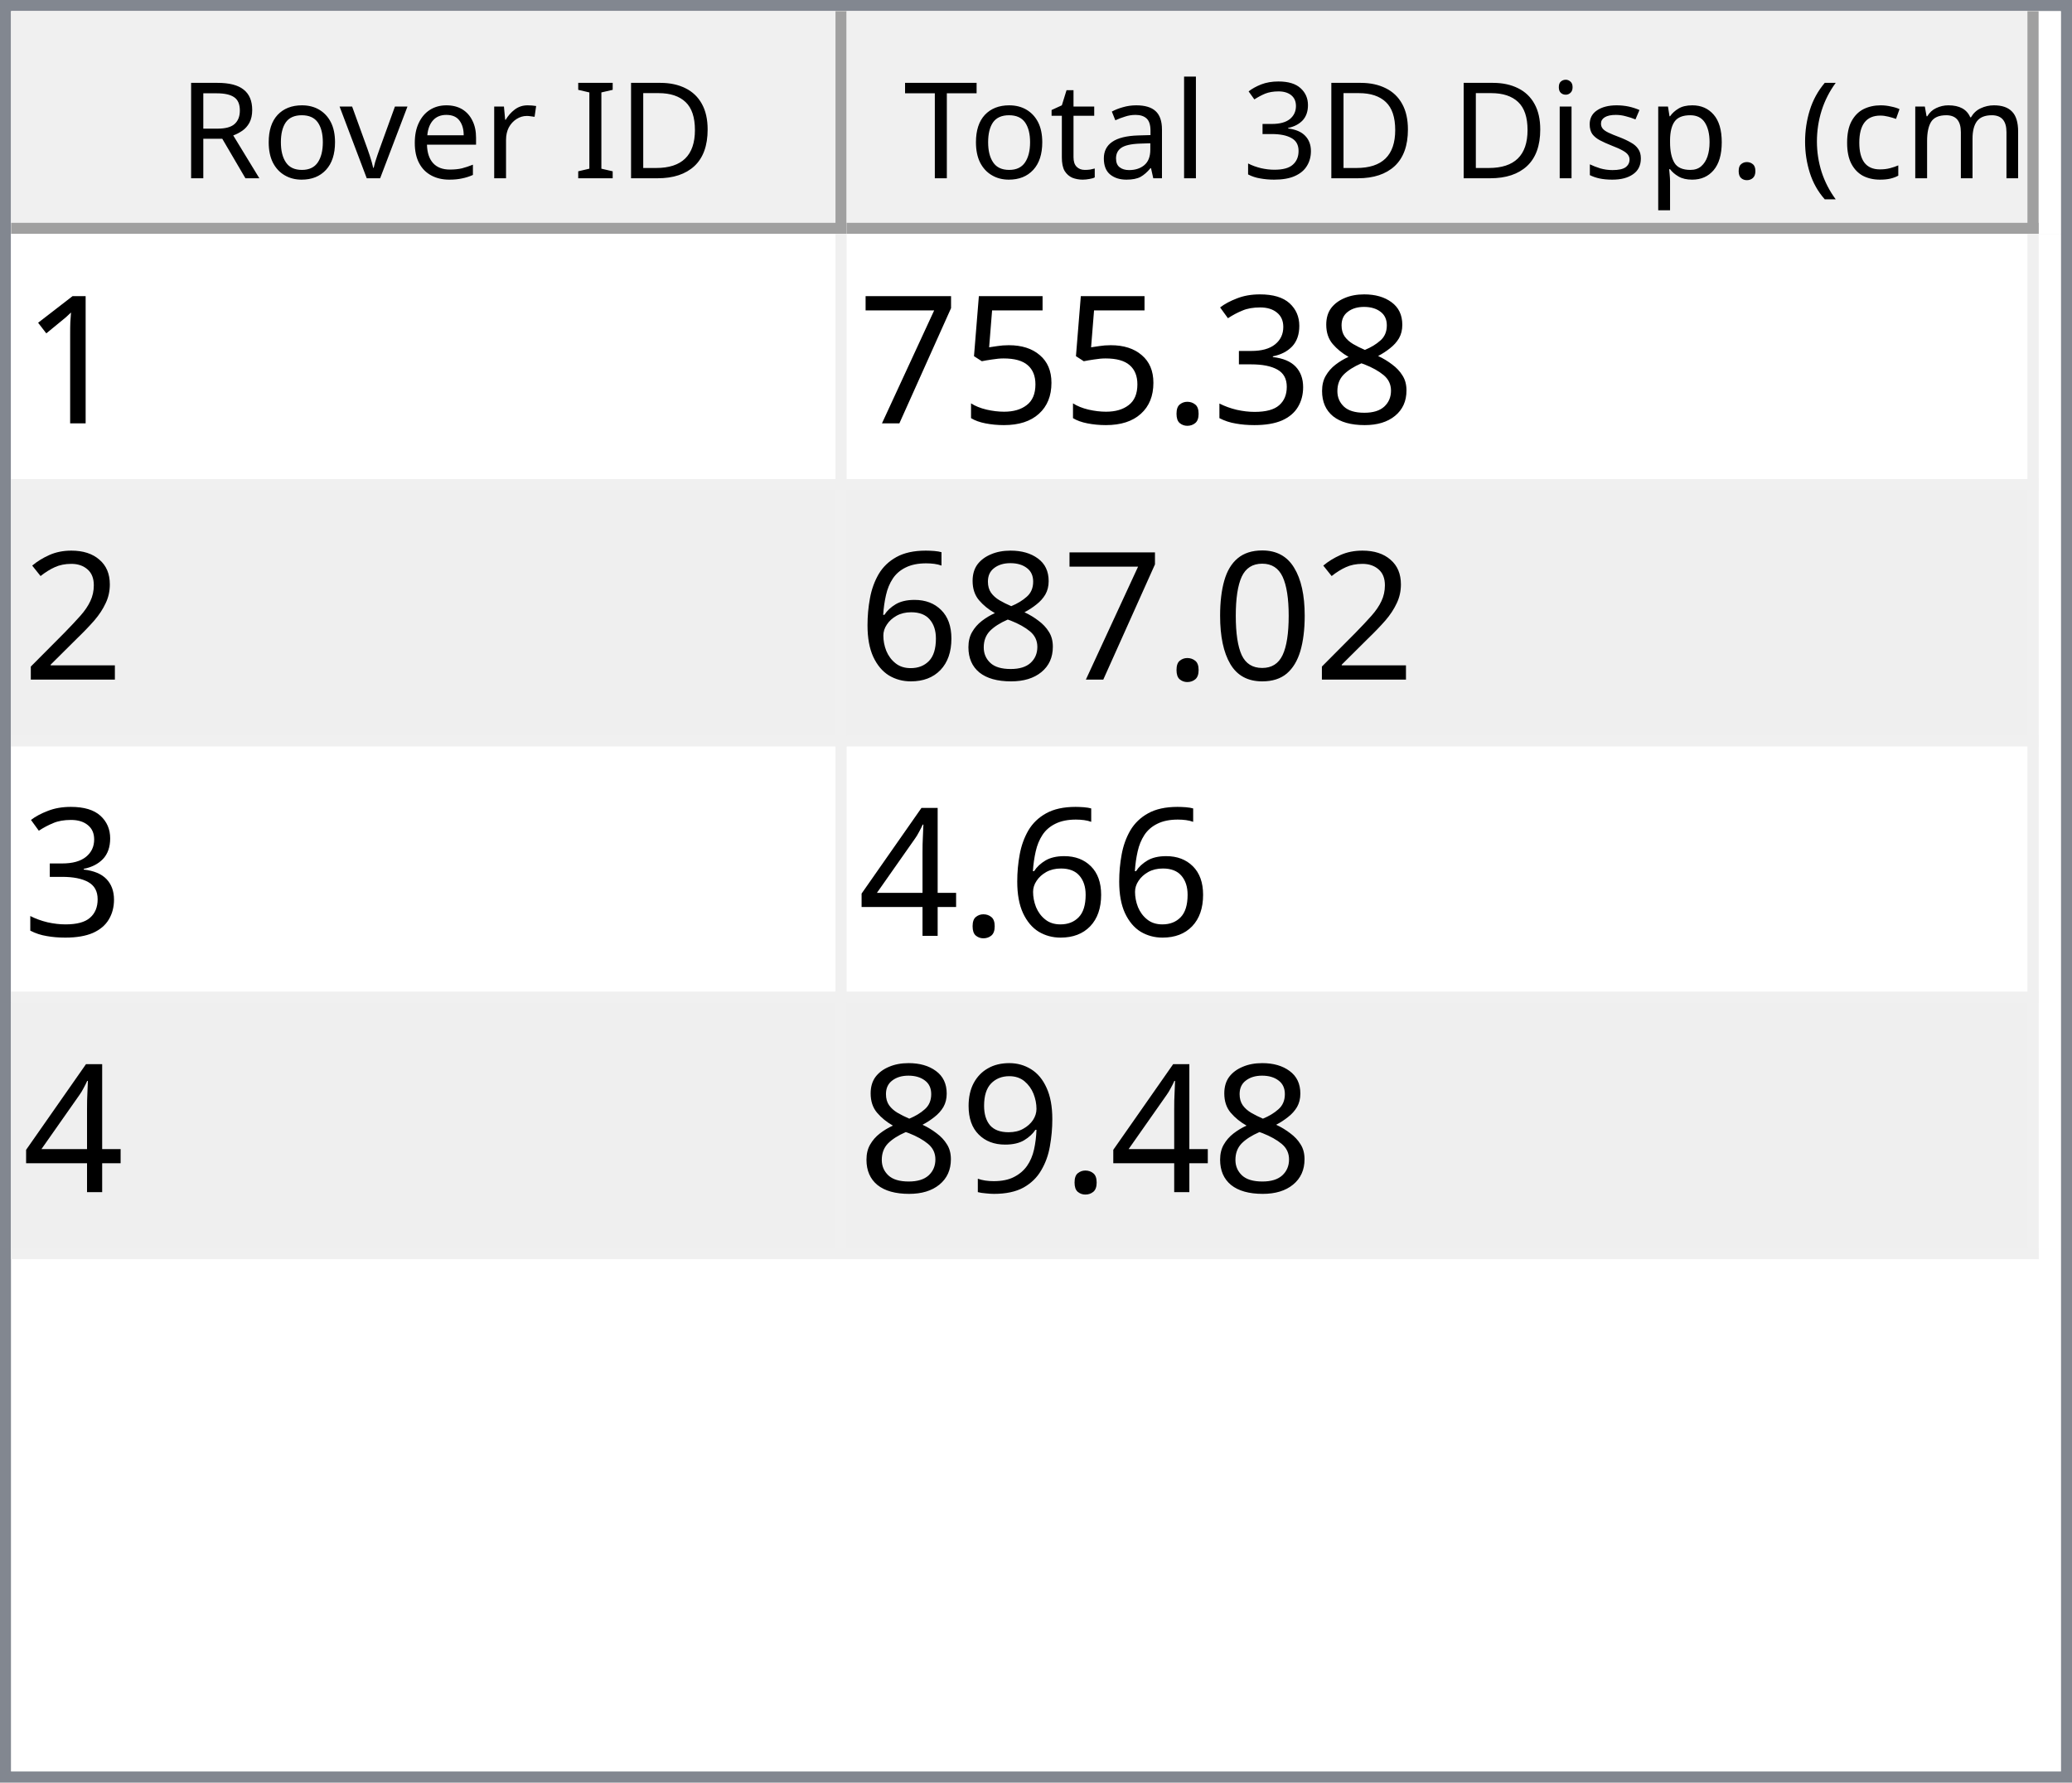
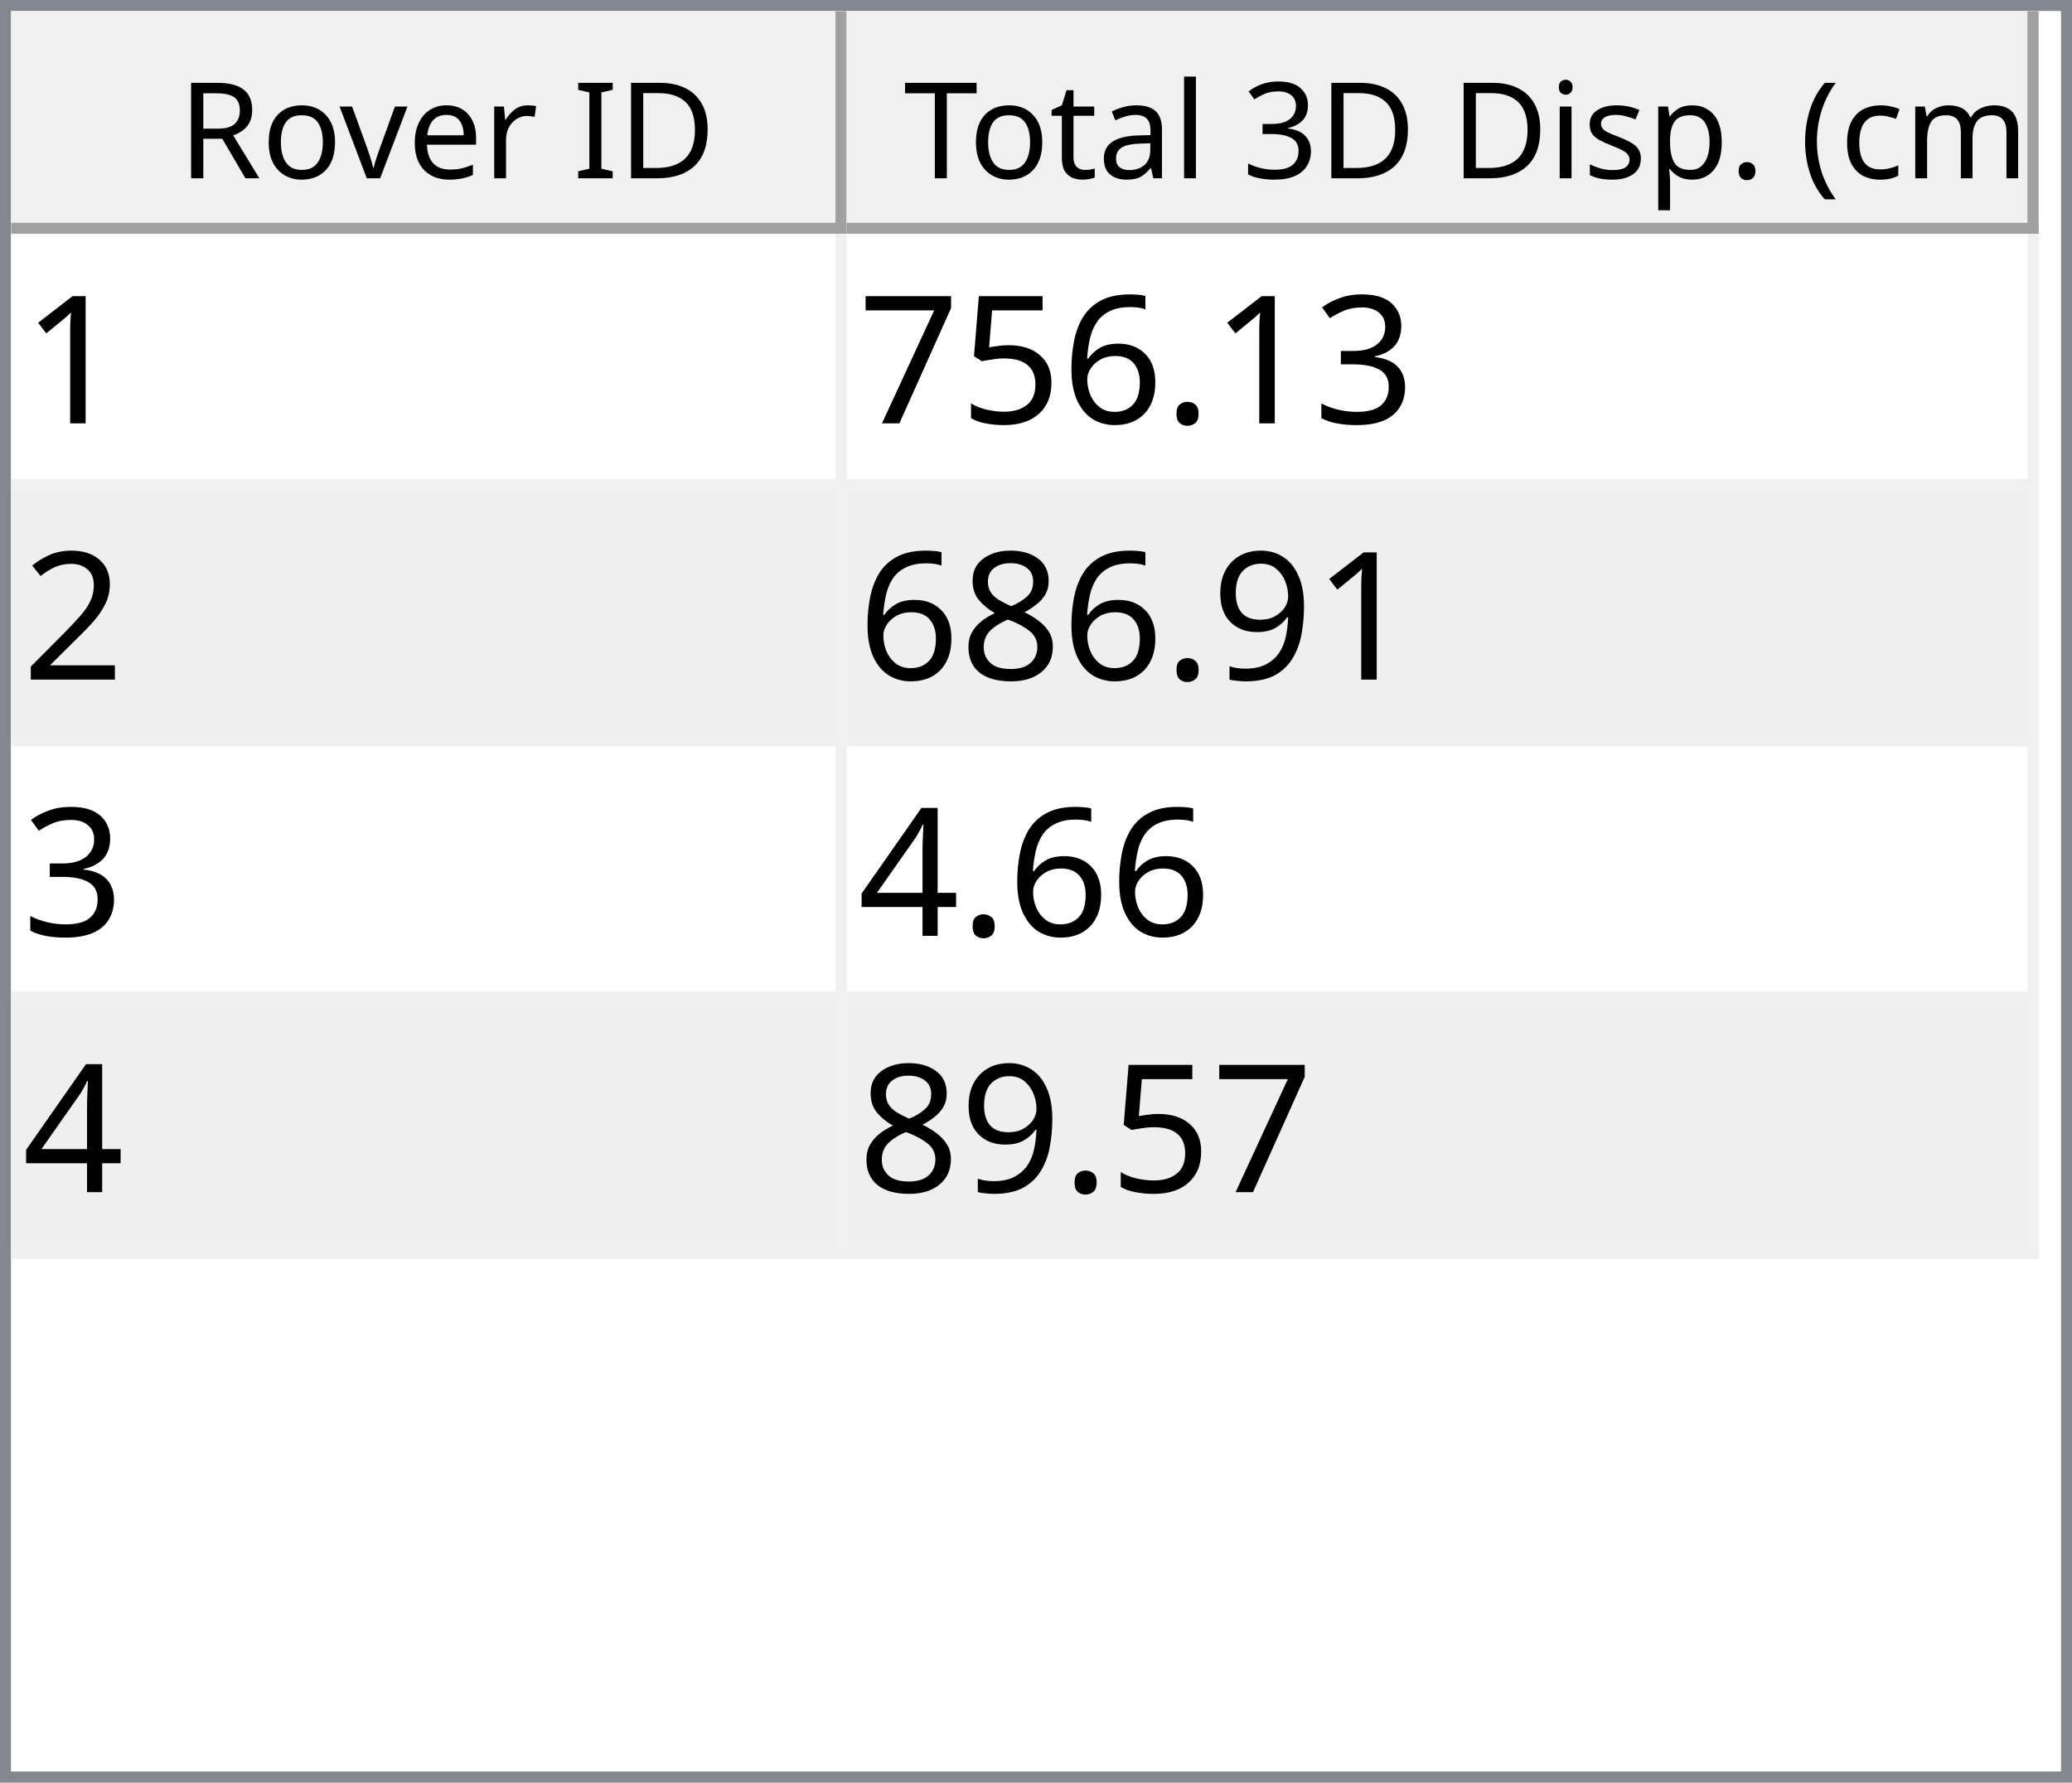
<svg xmlns="http://www.w3.org/2000/svg" style="fill-opacity:1; color-rendering:auto; color-interpolation:auto; text-rendering:auto; stroke:black; stroke-linecap:square; stroke-miterlimit:10; shape-rendering:auto; stroke-opacity:1; fill:black; stroke-dasharray:none; font-weight:normal; stroke-width:1; font-family:'Dialog'; font-style:normal; stroke-linejoin:miter; font-size:12px; stroke-dashoffset:0; image-rendering:auto;" width="186" height="160">
  <defs id="genericDefs" />
  <g>
    <defs id="defs1">
      <clipPath clipPathUnits="userSpaceOnUse" id="clipPath1">
        <path d="M0 0 L186 0 L186 160 L0 160 L0 0 Z" />
      </clipPath>
      <clipPath clipPathUnits="userSpaceOnUse" id="clipPath2">
        <path d="M0 0 L0 160 L186 160 L186 0 Z" />
      </clipPath>
      <clipPath clipPathUnits="userSpaceOnUse" id="clipPath3">
        <path d="M0 0 L0 20 L184 20 L184 0 Z" />
      </clipPath>
      <clipPath clipPathUnits="userSpaceOnUse" id="clipPath4">
        <path d="M0 0 L0 20 L75 20 L75 0 Z" />
      </clipPath>
      <clipPath clipPathUnits="userSpaceOnUse" id="clipPath5">
        <path d="M1 1 L1 19 L74 19 L74 1 Z" />
      </clipPath>
      <clipPath clipPathUnits="userSpaceOnUse" id="clipPath6">
        <path d="M0 0 L0 18 L73 18 L73 0 Z" />
      </clipPath>
      <clipPath clipPathUnits="userSpaceOnUse" id="clipPath7">
        <path d="M-0.5 -0.5 L-0.5 19.5 L74.5 19.5 L74.5 -0.5 Z" />
      </clipPath>
      <clipPath clipPathUnits="userSpaceOnUse" id="clipPath8">
        <path d="M0 0 L0 20 L107 20 L107 0 Z" />
      </clipPath>
      <clipPath clipPathUnits="userSpaceOnUse" id="clipPath9">
        <path d="M1 1 L1 19 L106 19 L106 1 Z" />
      </clipPath>
      <clipPath clipPathUnits="userSpaceOnUse" id="clipPath10">
        <path d="M0 0 L0 18 L105 18 L105 0 Z" />
      </clipPath>
      <clipPath clipPathUnits="userSpaceOnUse" id="clipPath11">
        <path d="M-0.5 -0.5 L-0.5 19.5 L106.5 19.5 L106.5 -0.5 Z" />
      </clipPath>
      <clipPath clipPathUnits="userSpaceOnUse" id="clipPath12">
        <path d="M0 0 L0 138 L184 138 L184 0 Z" />
      </clipPath>
      <clipPath clipPathUnits="userSpaceOnUse" id="clipPath13">
        <path d="M0 0 L0 92 L182 92 L182 0 Z" />
      </clipPath>
      <clipPath clipPathUnits="userSpaceOnUse" id="clipPath14">
        <path d="M-0.5 -0.5 L-0.5 91.5 L181.5 91.5 L181.5 -0.5 Z" />
      </clipPath>
      <clipPath clipPathUnits="userSpaceOnUse" id="clipPath15">
        <path d="M0 0 L0 22 L74 22 L74 0 Z" />
      </clipPath>
      <clipPath clipPathUnits="userSpaceOnUse" id="clipPath16">
        <path d="M0 0 L0 22 L106 22 L106 0 Z" />
      </clipPath>
      <font horiz-adv-x="64.551" id="font1">
        <font-face ascent="107.91" descent="25.098" units-per-em="100" style="font-style:normal; font-family:Segoe UI; font-weight:normal;" />
        <missing-glyph horiz-adv-x="64.551" d="M8.109 0 L8.109 68.266 L56.453 68.266 L56.453 0 L8.109 0 ZM15.328 7.234 L49.219 7.234 L49.219 61.031 L15.328 61.031 L15.328 7.234 Z" />
        <glyph unicode="D" horiz-adv-x="70.117" d="M9.188 0 L9.188 70.016 L28.516 70.016 Q65.531 70.016 65.531 35.891 Q65.531 19.672 55.25 9.836 Q44.969 0 27.734 0 L9.188 0 ZM17.391 62.594 L17.391 7.422 L27.828 7.422 Q41.609 7.422 49.273 14.797 Q56.938 22.172 56.938 35.688 Q56.938 62.594 28.328 62.594 L17.391 62.594 Z" />
        <glyph unicode="I" horiz-adv-x="26.611" d="M17.391 0 L9.188 0 L9.188 70.016 L17.391 70.016 L17.391 0 Z" />
        <glyph unicode=" " horiz-adv-x="27.393" d="" />
        <glyph unicode="r" horiz-adv-x="34.766" d="M34.188 41.891 Q32.078 43.5 28.125 43.5 Q23 43.5 19.555 38.672 Q16.109 33.844 16.109 25.484 L16.109 0 L8.109 0 L8.109 50 L16.109 50 L16.109 39.703 L16.312 39.703 Q18.016 44.969 21.531 47.922 Q25.047 50.875 29.391 50.875 Q32.516 50.875 34.188 50.203 L34.188 41.891 Z" />
        <glyph unicode="e" horiz-adv-x="52.295" d="M48.297 23 L12.984 23 Q13.188 14.656 17.484 10.109 Q21.781 5.562 29.297 5.562 Q37.75 5.562 44.828 11.141 L44.828 3.609 Q38.234 -1.172 27.391 -1.172 Q16.797 -1.172 10.742 5.641 Q4.688 12.453 4.688 24.812 Q4.688 36.469 11.305 43.82 Q17.922 51.172 27.734 51.172 Q37.547 51.172 42.922 44.828 Q48.297 38.484 48.297 27.203 L48.297 23 ZM40.094 29.781 Q40.047 36.719 36.75 40.578 Q33.453 44.438 27.594 44.438 Q21.922 44.438 17.969 40.383 Q14.016 36.328 13.094 29.781 L40.094 29.781 Z" />
        <glyph unicode="v" horiz-adv-x="47.9" d="M47.406 50 L27.484 0 L19.625 0 L0.688 50 L9.469 50 L22.172 13.672 Q23.578 9.672 23.922 6.688 L24.125 6.688 Q24.609 10.453 25.688 13.484 L38.969 50 L47.406 50 Z" />
        <glyph unicode="o" horiz-adv-x="58.594" d="M29 -1.172 Q17.922 -1.172 11.305 5.836 Q4.688 12.844 4.688 24.422 Q4.688 37.016 11.57 44.094 Q18.453 51.172 30.172 51.172 Q41.359 51.172 47.633 44.289 Q53.906 37.406 53.906 25.203 Q53.906 13.234 47.141 6.031 Q40.375 -1.172 29 -1.172 ZM29.594 44.438 Q21.875 44.438 17.383 39.188 Q12.891 33.938 12.891 24.703 Q12.891 15.828 17.43 10.695 Q21.969 5.562 29.594 5.562 Q37.359 5.562 41.531 10.594 Q45.703 15.625 45.703 24.906 Q45.703 34.281 41.531 39.359 Q37.359 44.438 29.594 44.438 Z" />
        <glyph unicode="R" horiz-adv-x="59.814" d="M59.375 0 L49.609 0 L37.891 19.625 Q36.281 22.359 34.766 24.289 Q33.25 26.219 31.664 27.438 Q30.078 28.656 28.25 29.219 Q26.422 29.781 24.125 29.781 L17.391 29.781 L17.391 0 L9.188 0 L9.188 70.016 L30.078 70.016 Q34.672 70.016 38.555 68.867 Q42.438 67.719 45.289 65.375 Q48.141 63.031 49.758 59.547 Q51.375 56.062 51.375 51.375 Q51.375 47.703 50.273 44.656 Q49.172 41.609 47.148 39.211 Q45.125 36.812 42.266 35.133 Q39.406 33.453 35.844 32.516 L35.844 32.328 Q37.594 31.547 38.891 30.547 Q40.188 29.547 41.359 28.18 Q42.531 26.812 43.68 25.078 Q44.828 23.344 46.234 21.047 L59.375 0 ZM17.391 62.594 L17.391 37.203 L28.516 37.203 Q31.594 37.203 34.203 38.133 Q36.812 39.062 38.719 40.797 Q40.625 42.531 41.703 45.047 Q42.781 47.562 42.781 50.688 Q42.781 56.297 39.141 59.445 Q35.5 62.594 28.609 62.594 L17.391 62.594 Z" />
        <glyph unicode=")" horiz-adv-x="30.176" d="M8.297 -15.922 L1.172 -15.922 Q16.406 2.344 16.406 26.812 Q16.406 51.469 1.078 70.016 L8.297 70.016 Q23.531 52.156 23.531 26.703 Q23.531 1.375 8.297 -15.922 Z" />
        <glyph unicode="m" horiz-adv-x="86.133" d="M79.109 0 L71.094 0 L71.094 28.719 Q71.094 37.016 68.531 40.727 Q65.969 44.438 59.906 44.438 Q54.781 44.438 51.195 39.75 Q47.609 35.062 47.609 28.516 L47.609 0 L39.594 0 L39.594 29.688 Q39.594 44.438 28.219 44.438 Q22.953 44.438 19.531 40.016 Q16.109 35.594 16.109 28.516 L16.109 0 L8.109 0 L8.109 50 L16.109 50 L16.109 42.094 L16.312 42.094 Q21.625 51.172 31.844 51.172 Q36.969 51.172 40.773 48.312 Q44.578 45.453 46 40.828 Q51.562 51.172 62.594 51.172 Q79.109 51.172 79.109 30.812 L79.109 0 Z" />
        <glyph unicode="c" horiz-adv-x="46.191" d="M42.188 2.297 Q36.422 -1.172 28.516 -1.172 Q17.828 -1.172 11.258 5.789 Q4.688 12.75 4.688 23.828 Q4.688 36.188 11.766 43.68 Q18.844 51.172 30.672 51.172 Q37.25 51.172 42.281 48.734 L42.281 40.531 Q36.719 44.438 30.375 44.438 Q22.703 44.438 17.797 38.945 Q12.891 33.453 12.891 24.516 Q12.891 15.719 17.508 10.641 Q22.125 5.562 29.891 5.562 Q36.422 5.562 42.188 9.906 L42.188 2.297 Z" />
        <glyph unicode="(" horiz-adv-x="30.176" d="M29.109 -15.922 L21.969 -15.922 Q6.844 1.375 6.844 26.703 Q6.844 52.156 21.969 70.016 L29.203 70.016 Q13.875 51.469 13.875 26.812 Q13.875 2.344 29.109 -15.922 Z" />
        <glyph unicode="." horiz-adv-x="21.68" d="M10.891 -1.078 Q8.641 -1.078 7.055 0.539 Q5.469 2.156 5.469 4.391 Q5.469 6.641 7.055 8.273 Q8.641 9.906 10.891 9.906 Q13.188 9.906 14.797 8.273 Q16.406 6.641 16.406 4.391 Q16.406 2.156 14.797 0.539 Q13.188 -1.078 10.891 -1.078 Z" />
        <glyph unicode="p" horiz-adv-x="58.789" d="M16.312 7.234 L16.109 7.234 L16.109 -23 L8.109 -23 L8.109 50 L16.109 50 L16.109 41.219 L16.312 41.219 Q22.219 51.172 33.594 51.172 Q43.266 51.172 48.688 44.461 Q54.109 37.75 54.109 26.469 Q54.109 13.922 48 6.375 Q41.891 -1.172 31.297 -1.172 Q21.578 -1.172 16.312 7.234 ZM16.109 27.391 L16.109 20.406 Q16.109 14.203 20.141 9.883 Q24.172 5.562 30.375 5.562 Q37.641 5.562 41.773 11.133 Q45.906 16.703 45.906 26.609 Q45.906 34.969 42.047 39.703 Q38.188 44.438 31.594 44.438 Q24.609 44.438 20.359 39.578 Q16.109 34.719 16.109 27.391 Z" />
        <glyph unicode="s" horiz-adv-x="42.432" d="M5.078 1.812 L5.078 10.406 Q11.625 5.562 19.484 5.562 Q30.031 5.562 30.031 12.594 Q30.031 14.594 29.125 15.992 Q28.219 17.391 26.68 18.461 Q25.141 19.531 23.07 20.383 Q21 21.234 18.609 22.172 Q15.281 23.484 12.766 24.828 Q10.25 26.172 8.57 27.859 Q6.891 29.547 6.031 31.695 Q5.172 33.844 5.172 36.719 Q5.172 40.234 6.789 42.945 Q8.406 45.656 11.086 47.484 Q13.766 49.312 17.211 50.242 Q20.656 51.172 24.312 51.172 Q30.812 51.172 35.938 48.922 L35.938 40.828 Q30.422 44.438 23.25 44.438 Q21 44.438 19.195 43.922 Q17.391 43.406 16.094 42.477 Q14.797 41.547 14.086 40.258 Q13.375 38.969 13.375 37.406 Q13.375 35.453 14.086 34.133 Q14.797 32.812 16.164 31.789 Q17.531 30.766 19.484 29.938 Q21.438 29.109 23.922 28.125 Q27.25 26.859 29.883 25.516 Q32.516 24.172 34.375 22.484 Q36.234 20.797 37.234 18.602 Q38.234 16.406 38.234 13.375 Q38.234 9.672 36.602 6.938 Q34.969 4.203 32.234 2.398 Q29.5 0.594 25.93 -0.289 Q22.359 -1.172 18.453 -1.172 Q10.75 -1.172 5.078 1.812 Z" />
        <glyph unicode="i" horiz-adv-x="24.219" d="M12.203 62.703 Q10.062 62.703 8.547 64.164 Q7.031 65.625 7.031 67.875 Q7.031 70.125 8.547 71.609 Q10.062 73.094 12.203 73.094 Q14.406 73.094 15.945 71.609 Q17.484 70.125 17.484 67.875 Q17.484 65.719 15.945 64.211 Q14.406 62.703 12.203 62.703 ZM16.109 0 L8.109 0 L8.109 50 L16.109 50 L16.109 0 Z" />
        <glyph unicode="3" horiz-adv-x="53.906" d="M46.531 19.828 Q46.531 15.094 44.75 11.211 Q42.969 7.328 39.719 4.57 Q36.469 1.812 31.93 0.297 Q27.391 -1.219 21.922 -1.219 Q11.922 -1.219 6 2.594 L6 11.188 Q13.094 5.609 22.219 5.609 Q25.875 5.609 28.828 6.539 Q31.781 7.469 33.906 9.227 Q36.031 10.984 37.18 13.477 Q38.328 15.969 38.328 19.094 Q38.328 32.812 18.797 32.812 L12.984 32.812 L12.984 39.594 L18.5 39.594 Q35.797 39.594 35.797 52.484 Q35.797 64.406 22.609 64.406 Q15.188 64.406 8.688 59.422 L8.688 67.188 Q15.375 71.188 24.609 71.188 Q29 71.188 32.57 69.969 Q36.141 68.75 38.68 66.555 Q41.219 64.359 42.609 61.281 Q44 58.203 44 54.5 Q44 40.672 30.031 36.719 L30.031 36.531 Q33.594 36.141 36.625 34.797 Q39.656 33.453 41.852 31.305 Q44.047 29.156 45.289 26.25 Q46.531 23.344 46.531 19.828 Z" />
        <glyph unicode="l" horiz-adv-x="24.219" d="M16.109 0 L8.109 0 L8.109 74.031 L16.109 74.031 L16.109 0 Z" />
        <glyph unicode="a" horiz-adv-x="50.879" d="M43.891 0 L35.891 0 L35.891 7.812 L35.688 7.812 Q30.469 -1.172 20.312 -1.172 Q12.844 -1.172 8.617 2.781 Q4.391 6.734 4.391 13.281 Q4.391 27.297 20.906 29.594 L35.891 31.688 Q35.891 44.438 25.594 44.438 Q16.547 44.438 9.281 38.281 L9.281 46.484 Q16.656 51.172 26.266 51.172 Q43.891 51.172 43.891 32.516 L43.891 0 ZM35.891 25.297 L23.828 23.641 Q18.266 22.859 15.43 20.875 Q12.594 18.891 12.594 13.875 Q12.594 10.203 15.211 7.883 Q17.828 5.562 22.172 5.562 Q28.125 5.562 32.008 9.742 Q35.891 13.922 35.891 20.312 L35.891 25.297 Z" />
        <glyph unicode="t" horiz-adv-x="33.887" d="M31.297 0.484 Q28.469 -1.078 23.828 -1.078 Q10.688 -1.078 10.688 13.578 L10.688 43.172 L2.094 43.172 L2.094 50 L10.688 50 L10.688 62.203 L18.703 64.797 L18.703 50 L31.297 50 L31.297 43.172 L18.703 43.172 L18.703 14.984 Q18.703 9.969 20.414 7.82 Q22.125 5.672 26.078 5.672 Q29.109 5.672 31.297 7.328 L31.297 0.484 Z" />
        <glyph unicode="T" horiz-adv-x="52.393" d="M50.594 62.594 L30.375 62.594 L30.375 0 L22.172 0 L22.172 62.594 L2 62.594 L2 70.016 L50.594 70.016 L50.594 62.594 Z" />
      </font>
      <font horiz-adv-x="75.0" id="font2">
        <font-face ascent="100.537" descent="21.973" units-per-em="100" style="font-style:normal; font-family:sans-serif; font-weight:normal;" />
        <missing-glyph horiz-adv-x="75.0" d="M12.5 0 L12.5 62.5 L62.5 62.5 L62.5 0 L12.5 0 ZM14.062 1.562 L60.938 1.562 L60.938 60.938 L14.062 60.938 L14.062 1.562 Z" />
        <glyph unicode="1" horiz-adv-x="55.615" d="M37.25 0 L28.469 0 L28.469 56 Q25.297 52.984 20.141 49.953 Q14.984 46.922 10.891 45.406 L10.891 53.906 Q18.266 57.375 23.781 62.305 Q29.297 67.234 31.594 71.875 L37.25 71.875 L37.25 0 Z" />
-         <glyph unicode="8" horiz-adv-x="55.615" d="M17.672 38.812 Q12.203 40.828 9.57 44.539 Q6.938 48.25 6.938 53.422 Q6.938 61.234 12.555 66.555 Q18.172 71.875 27.484 71.875 Q36.859 71.875 42.578 66.43 Q48.297 60.984 48.297 53.172 Q48.297 48.188 45.68 44.508 Q43.062 40.828 37.75 38.812 Q44.344 36.672 47.781 31.883 Q51.219 27.094 51.219 20.453 Q51.219 11.281 44.727 5.031 Q38.234 -1.219 27.641 -1.219 Q17.047 -1.219 10.547 5.055 Q4.047 11.328 4.047 20.703 Q4.047 27.688 7.594 32.398 Q11.141 37.109 17.672 38.812 ZM15.922 53.719 Q15.922 48.641 19.195 45.414 Q22.469 42.188 27.688 42.188 Q32.766 42.188 36.016 45.383 Q39.266 48.578 39.266 53.219 Q39.266 58.062 35.914 61.359 Q32.562 64.656 27.594 64.656 Q22.562 64.656 19.242 61.43 Q15.922 58.203 15.922 53.719 ZM13.094 20.656 Q13.094 16.891 14.875 13.375 Q16.656 9.859 20.172 7.93 Q23.688 6 27.734 6 Q34.031 6 38.133 10.055 Q42.234 14.109 42.234 20.359 Q42.234 26.703 38.016 30.859 Q33.797 35.016 27.438 35.016 Q21.234 35.016 17.164 30.914 Q13.094 26.812 13.094 20.656 Z" />
        <glyph unicode="3" horiz-adv-x="55.615" d="M4.203 18.891 L12.984 20.062 Q14.5 12.594 18.141 9.297 Q21.781 6 27 6 Q33.203 6 37.477 10.297 Q41.75 14.594 41.75 20.953 Q41.75 27 37.797 30.93 Q33.844 34.859 27.734 34.859 Q25.25 34.859 21.531 33.891 L22.516 41.609 Q23.391 41.5 23.922 41.5 Q29.547 41.5 34.039 44.43 Q38.531 47.359 38.531 53.469 Q38.531 58.297 35.258 61.477 Q31.984 64.656 26.812 64.656 Q21.688 64.656 18.266 61.43 Q14.844 58.203 13.875 51.766 L5.078 53.328 Q6.688 62.156 12.398 67.016 Q18.109 71.875 26.609 71.875 Q32.469 71.875 37.398 69.359 Q42.328 66.844 44.945 62.5 Q47.562 58.156 47.562 53.266 Q47.562 48.641 45.07 44.828 Q42.578 41.016 37.703 38.766 Q44.047 37.312 47.562 32.695 Q51.078 28.078 51.078 21.141 Q51.078 11.766 44.242 5.25 Q37.406 -1.266 26.953 -1.266 Q17.531 -1.266 11.305 4.352 Q5.078 9.969 4.203 18.891 Z" />
        <glyph unicode="." horiz-adv-x="27.783" d="M9.078 0 L9.078 10.016 L19.094 10.016 L19.094 0 L9.078 0 Z" />
+         <glyph unicode="6" horiz-adv-x="55.615" d="M49.75 54.047 L41.016 53.375 Q39.844 58.547 37.703 60.891 Q34.125 64.656 28.906 64.656 Q24.703 64.656 21.531 62.312 Q17.391 59.281 14.992 53.469 Q12.594 47.656 12.5 36.922 Q15.672 41.75 20.266 44.094 Q24.859 46.438 29.891 46.438 Q38.672 46.438 44.852 39.969 Q51.031 33.5 51.031 23.25 Q51.031 16.5 48.125 10.719 Q45.219 4.938 40.141 1.859 Q35.062 -1.219 28.609 -1.219 Q17.625 -1.219 10.695 6.859 Q3.766 14.938 3.766 33.5 Q3.766 54.25 11.422 63.672 Q18.109 71.875 29.438 71.875 Q37.891 71.875 43.289 67.141 Q48.688 62.406 49.75 54.047 ZM13.875 23.188 Q13.875 18.656 15.797 14.508 Q17.719 10.359 21.188 8.18 Q24.656 6 28.469 6 Q34.031 6 38.039 10.492 Q42.047 14.984 42.047 22.703 Q42.047 30.125 38.086 34.398 Q34.125 38.672 28.125 38.672 Q22.172 38.672 18.023 34.398 Q13.875 30.125 13.875 23.188 Z" />
        <glyph unicode="5" horiz-adv-x="55.615" d="M4.156 18.75 L13.375 19.531 Q14.406 12.797 18.141 9.398 Q21.875 6 27.156 6 Q33.5 6 37.891 10.789 Q42.281 15.578 42.281 23.484 Q42.281 31 38.062 35.352 Q33.844 39.703 27 39.703 Q22.75 39.703 19.336 37.773 Q15.922 35.844 13.969 32.766 L5.719 33.844 L12.641 70.609 L48.25 70.609 L48.25 62.203 L19.672 62.203 L15.828 42.969 Q22.266 47.469 29.344 47.469 Q38.719 47.469 45.164 40.969 Q51.609 34.469 51.609 24.266 Q51.609 14.547 45.953 7.469 Q39.062 -1.219 27.156 -1.219 Q17.391 -1.219 11.211 4.25 Q5.031 9.719 4.156 18.75 Z" />
        <glyph unicode="7" horiz-adv-x="55.615" d="M4.734 62.203 L4.734 70.656 L51.078 70.656 L51.078 63.812 Q44.234 56.547 37.523 44.484 Q30.812 32.422 27.156 19.672 Q24.516 10.688 23.781 0 L14.75 0 Q14.891 8.453 18.062 20.414 Q21.234 32.375 27.172 43.484 Q33.109 54.594 39.797 62.203 L4.734 62.203 Z" />
        <glyph unicode="2" horiz-adv-x="55.615" d="M50.344 8.453 L50.344 0 L3.031 0 Q2.938 3.172 4.047 6.109 Q5.859 10.938 9.836 15.625 Q13.812 20.312 21.344 26.469 Q33.016 36.031 37.117 41.625 Q41.219 47.219 41.219 52.203 Q41.219 57.422 37.477 61.008 Q33.734 64.594 27.734 64.594 Q21.391 64.594 17.578 60.789 Q13.766 56.984 13.719 50.25 L4.688 51.172 Q5.609 61.281 11.664 66.578 Q17.719 71.875 27.938 71.875 Q38.234 71.875 44.242 66.164 Q50.25 60.453 50.25 52 Q50.25 47.703 48.492 43.555 Q46.734 39.406 42.656 34.812 Q38.578 30.219 29.109 22.219 Q21.188 15.578 18.945 13.211 Q16.703 10.844 15.234 8.453 L50.344 8.453 Z" />
-         <glyph unicode="0" horiz-adv-x="55.615" d="M4.156 35.297 Q4.156 48 6.766 55.742 Q9.375 63.484 14.523 67.68 Q19.672 71.875 27.484 71.875 Q33.25 71.875 37.594 69.555 Q41.938 67.234 44.773 62.867 Q47.609 58.5 49.219 52.227 Q50.828 45.953 50.828 35.297 Q50.828 22.703 48.242 14.969 Q45.656 7.234 40.508 3.008 Q35.359 -1.219 27.484 -1.219 Q17.141 -1.219 11.234 6.203 Q4.156 15.141 4.156 35.297 ZM13.188 35.297 Q13.188 17.672 17.312 11.836 Q21.438 6 27.484 6 Q33.547 6 37.672 11.859 Q41.797 17.719 41.797 35.297 Q41.797 52.984 37.672 58.789 Q33.547 64.594 27.391 64.594 Q21.344 64.594 17.719 59.469 Q13.188 52.938 13.188 35.297 Z" />
-         <glyph unicode="6" horiz-adv-x="55.615" d="M49.75 54.047 L41.016 53.375 Q39.844 58.547 37.703 60.891 Q34.125 64.656 28.906 64.656 Q24.703 64.656 21.531 62.312 Q17.391 59.281 14.992 53.469 Q12.594 47.656 12.5 36.922 Q15.672 41.75 20.266 44.094 Q24.859 46.438 29.891 46.438 Q38.672 46.438 44.852 39.969 Q51.031 33.5 51.031 23.25 Q51.031 16.5 48.125 10.719 Q45.219 4.938 40.141 1.859 Q35.062 -1.219 28.609 -1.219 Q17.625 -1.219 10.695 6.859 Q3.766 14.938 3.766 33.5 Q3.766 54.25 11.422 63.672 Q18.109 71.875 29.438 71.875 Q37.891 71.875 43.289 67.141 Q48.688 62.406 49.75 54.047 ZM13.875 23.188 Q13.875 18.656 15.797 14.508 Q17.719 10.359 21.188 8.18 Q24.656 6 28.469 6 Q34.031 6 38.039 10.492 Q42.047 14.984 42.047 22.703 Q42.047 30.125 38.086 34.398 Q34.125 38.672 28.125 38.672 Q22.172 38.672 18.023 34.398 Q13.875 30.125 13.875 23.188 Z" />
+         <glyph unicode="9" horiz-adv-x="55.615" d="M5.469 16.547 L13.922 17.328 Q14.984 11.375 18.016 8.688 Q21.047 6 25.781 6 Q29.828 6 32.883 7.859 Q35.938 9.719 37.891 12.82 Q39.844 15.922 41.164 21.195 Q42.484 26.469 42.484 31.938 Q42.484 32.516 42.438 33.688 Q39.797 29.5 35.234 26.883 Q30.672 24.266 25.344 24.266 Q16.453 24.266 10.305 30.711 Q4.156 37.156 4.156 47.703 Q4.156 58.594 10.578 65.234 Q17 71.875 26.656 71.875 Q33.641 71.875 39.43 68.117 Q45.219 64.359 48.219 57.398 Q51.219 50.438 51.219 37.25 Q51.219 23.531 48.242 15.406 Q45.266 7.281 39.383 3.031 Q33.5 -1.219 25.594 -1.219 Q17.188 -1.219 11.867 3.445 Q6.547 8.109 5.469 16.547 ZM41.453 48.141 Q41.453 55.719 37.43 60.156 Q33.406 64.594 27.734 64.594 Q21.875 64.594 17.531 59.812 Q13.188 55.031 13.188 47.406 Q13.188 40.578 17.312 36.305 Q21.438 32.031 27.484 32.031 Q33.594 32.031 37.523 36.305 Q41.453 40.578 41.453 48.141 Z" />
+         <glyph unicode="8" horiz-adv-x="55.615" d="M17.672 38.812 Q12.203 40.828 9.57 44.539 Q6.938 48.25 6.938 53.422 Q6.938 61.234 12.555 66.555 Q18.172 71.875 27.484 71.875 Q36.859 71.875 42.578 66.43 Q48.297 60.984 48.297 53.172 Q48.297 48.188 45.68 44.508 Q43.062 40.828 37.75 38.812 Q44.344 36.672 47.781 31.883 Q51.219 27.094 51.219 20.453 Q51.219 11.281 44.727 5.031 Q38.234 -1.219 27.641 -1.219 Q17.047 -1.219 10.547 5.055 Q4.047 11.328 4.047 20.703 Q4.047 27.688 7.594 32.398 Q11.141 37.109 17.672 38.812 ZM15.922 53.719 Q15.922 48.641 19.195 45.414 Q22.469 42.188 27.688 42.188 Q32.766 42.188 36.016 45.383 Q39.266 48.578 39.266 53.219 Q39.266 58.062 35.914 61.359 Q32.562 64.656 27.594 64.656 Q22.562 64.656 19.242 61.43 Q15.922 58.203 15.922 53.719 ZM13.094 20.656 Q13.094 16.891 14.875 13.375 Q16.656 9.859 20.172 7.93 Q23.688 6 27.734 6 Q34.031 6 38.133 10.055 Q42.234 14.109 42.234 20.359 Q42.234 26.703 38.016 30.859 Q33.797 35.016 27.438 35.016 Q21.234 35.016 17.164 30.914 Q13.094 26.812 13.094 20.656 Z" />
        <glyph unicode="4" horiz-adv-x="55.615" d="M32.328 0 L32.328 17.141 L1.266 17.141 L1.266 25.203 L33.938 71.578 L41.109 71.578 L41.109 25.203 L50.781 25.203 L50.781 17.141 L41.109 17.141 L41.109 0 L32.328 0 ZM32.328 25.203 L32.328 57.469 L9.906 25.203 L32.328 25.203 Z" />
-         <glyph unicode="9" horiz-adv-x="55.615" d="M5.469 16.547 L13.922 17.328 Q14.984 11.375 18.016 8.688 Q21.047 6 25.781 6 Q29.828 6 32.883 7.859 Q35.938 9.719 37.891 12.82 Q39.844 15.922 41.164 21.195 Q42.484 26.469 42.484 31.938 Q42.484 32.516 42.438 33.688 Q39.797 29.5 35.234 26.883 Q30.672 24.266 25.344 24.266 Q16.453 24.266 10.305 30.711 Q4.156 37.156 4.156 47.703 Q4.156 58.594 10.578 65.234 Q17 71.875 26.656 71.875 Q33.641 71.875 39.43 68.117 Q45.219 64.359 48.219 57.398 Q51.219 50.438 51.219 37.25 Q51.219 23.531 48.242 15.406 Q45.266 7.281 39.383 3.031 Q33.5 -1.219 25.594 -1.219 Q17.188 -1.219 11.867 3.445 Q6.547 8.109 5.469 16.547 ZM41.453 48.141 Q41.453 55.719 37.43 60.156 Q33.406 64.594 27.734 64.594 Q21.875 64.594 17.531 59.812 Q13.188 55.031 13.188 47.406 Q13.188 40.578 17.312 36.305 Q21.438 32.031 27.484 32.031 Q33.594 32.031 37.523 36.305 Q41.453 40.578 41.453 48.141 Z" />
      </font>
    </defs>
    <g style="fill:white; stroke:white;">
      <rect x="0" y="0" width="186" style="clip-path:url(#clipPath1); stroke:none;" height="160" />
    </g>
    <g style="fill:white; text-rendering:optimizeSpeed; color-rendering:optimizeSpeed; image-rendering:optimizeSpeed; shape-rendering:crispEdges; stroke:white; color-interpolation:sRGB;">
      <rect x="0" width="186" height="160" y="0" style="stroke:none;" />
      <path style="stroke:none;" d="M0 160 L186 160 L186 0 L0 0 Z" />
    </g>
    <g style="fill:rgb(240,240,240); font-family:'Segoe UI'; stroke:rgb(240,240,240);">
      <rect x="0" y="0" width="186" style="clip-path:url(#clipPath2); stroke:none;" height="160" />
    </g>
    <g style="fill:rgb(130,135,144); font-family:'Segoe UI'; stroke:rgb(130,135,144);">
      <path d="M0 0 L186 0 L186 160 L0 160 L0 0 ZM1 1 L185 1 L185 159 L1 159 L1 1 Z" style="fill-rule:evenodd; clip-path:url(#clipPath2); stroke:none;" />
    </g>
    <g style="fill:white; font-family:'Segoe UI'; stroke:white;" transform="translate(1,1)">
      <rect x="0" y="0" width="184" style="clip-path:url(#clipPath3); stroke:none;" height="20" />
    </g>
    <g style="fill:rgb(240,240,240); font-family:'Segoe UI'; stroke:rgb(240,240,240);" transform="translate(1,1)">
      <rect x="0" y="0" width="75" style="clip-path:url(#clipPath4); stroke:none;" height="20" />
    </g>
    <g style="font-family:'Segoe UI';" transform="translate(2,2)">
      <text x="14" xml:space="preserve" y="14" style="clip-path:url(#clipPath6); stroke:none;">Rover ID</text>
    </g>
    <g style="fill:rgb(160,160,160); font-family:'Segoe UI'; stroke:rgb(160,160,160); stroke-linejoin:bevel;" transform="translate(1.5,1.5)">
      <line x1="74" x2="74" y1="0" style="fill:none; clip-path:url(#clipPath7);" y2="19" />
    </g>
    <g style="fill:rgb(160,160,160); font-family:'Segoe UI'; stroke:rgb(160,160,160); stroke-linejoin:bevel;" transform="matrix(1,0,0,1,1,1) translate(0.5,0.5)">
      <line x1="0" x2="74" y1="19" style="fill:none; clip-path:url(#clipPath7);" y2="19" />
    </g>
    <g style="fill:rgb(240,240,240); font-family:'Segoe UI'; stroke:rgb(240,240,240);" transform="translate(76,1)">
      <rect x="0" y="0" width="107" style="clip-path:url(#clipPath8); stroke:none;" height="20" />
    </g>
    <g style="font-family:'Segoe UI';" transform="translate(77,2)">
      <text x="1" xml:space="preserve" y="14" style="clip-path:url(#clipPath10); stroke:none;"> Total 3D Disp. (cm)</text>
    </g>
    <g style="fill:rgb(160,160,160); font-family:'Segoe UI'; stroke:rgb(160,160,160); stroke-linejoin:bevel;" transform="translate(76.5,1.5)">
      <line x1="106" x2="106" y1="0" style="fill:none; clip-path:url(#clipPath11);" y2="19" />
    </g>
    <g style="fill:rgb(160,160,160); font-family:'Segoe UI'; stroke:rgb(160,160,160); stroke-linejoin:bevel;" transform="matrix(1,0,0,1,76,1) translate(0.5,0.5)">
      <line x1="0" x2="106" y1="19" style="fill:none; clip-path:url(#clipPath11);" y2="19" />
    </g>
    <g style="fill:white; font-family:'Segoe UI'; stroke:white;" transform="translate(1,21)">
      <rect x="0" y="0" width="184" style="clip-path:url(#clipPath12); stroke:none;" height="138" />
    </g>
    <g style="fill:rgb(240,240,240); font-size:16px; font-family:sans-serif; stroke:rgb(240,240,240);" transform="translate(1,21)">
      <rect x="0" y="0" width="182" style="clip-path:url(#clipPath13); stroke:none;" height="92" />
      <line transform="translate(0.5,0.5)" x1="0" x2="181" y1="22" style="clip-path:url(#clipPath14); fill:none; stroke-linejoin:bevel;" y2="22" />
    </g>
    <g transform="matrix(1,0,0,1,1,21) translate(0.5,0.5)" style="fill:rgb(240,240,240); font-size:16px; font-family:sans-serif; stroke:rgb(240,240,240); stroke-linejoin:bevel;">
      <line x1="0" x2="181" y1="45" style="fill:none; clip-path:url(#clipPath14);" y2="45" />
    </g>
    <g transform="matrix(1,0,0,1,1,21) translate(0.5,0.5)" style="fill:rgb(240,240,240); font-size:16px; font-family:sans-serif; stroke:rgb(240,240,240); stroke-linejoin:bevel;">
      <line x1="0" x2="181" y1="68" style="fill:none; clip-path:url(#clipPath14);" y2="68" />
    </g>
    <g transform="matrix(1,0,0,1,1,21) translate(0.5,0.5)" style="fill:rgb(240,240,240); font-size:16px; font-family:sans-serif; stroke:rgb(240,240,240); stroke-linejoin:bevel;">
      <line x1="0" x2="181" y1="91" style="fill:none; clip-path:url(#clipPath14);" y2="91" />
    </g>
    <g transform="matrix(1,0,0,1,1,21) translate(0.5,0.5)" style="fill:rgb(240,240,240); font-size:16px; font-family:sans-serif; stroke:rgb(240,240,240); stroke-linejoin:bevel;">
      <line x1="74" x2="74" y1="0" style="fill:none; clip-path:url(#clipPath14);" y2="91" />
    </g>
    <g transform="matrix(1,0,0,1,1,21) translate(0.5,0.5)" style="fill:rgb(240,240,240); font-size:16px; font-family:sans-serif; stroke:rgb(240,240,240); stroke-linejoin:bevel;">
      <line x1="181" x2="181" y1="0" style="fill:none; clip-path:url(#clipPath14);" y2="91" />
    </g>
    <g style="fill:white; font-size:16px; font-family:sans-serif; stroke:white;" transform="matrix(1,0,0,1,1,21)">
      <rect x="0" y="0" width="74" style="clip-path:url(#clipPath15); stroke:none;" height="22" />
      <text x="1" y="17" style="fill:black; clip-path:url(#clipPath15); stroke:none;" xml:space="preserve">1</text>
    </g>
    <g style="fill:white; font-size:16px; font-family:sans-serif; stroke:white;" transform="matrix(1,0,0,1,1,21) translate(75,0)">
      <rect x="0" y="0" width="106" style="clip-path:url(#clipPath16); stroke:none;" height="22" />
-       <text x="1" y="17" style="fill:black; clip-path:url(#clipPath16); stroke:none;" xml:space="preserve">755.38</text>
+       <text x="1" y="17" style="fill:black; clip-path:url(#clipPath16); stroke:none;" xml:space="preserve">756.13</text>
    </g>
    <g style="fill:rgb(239,239,239); font-size:16px; font-family:sans-serif; stroke:rgb(239,239,239);" transform="matrix(1,0,0,1,1,21) translate(0,23)">
      <rect x="0" y="0" width="74" style="clip-path:url(#clipPath15); stroke:none;" height="22" />
      <text x="1" y="17" style="fill:black; clip-path:url(#clipPath15); stroke:none;" xml:space="preserve">2</text>
    </g>
    <g style="fill:rgb(239,239,239); font-size:16px; font-family:sans-serif; stroke:rgb(239,239,239);" transform="matrix(1,0,0,1,1,21) translate(75,23)">
      <rect x="0" y="0" width="106" style="clip-path:url(#clipPath16); stroke:none;" height="22" />
-       <text x="1" y="17" style="fill:black; clip-path:url(#clipPath16); stroke:none;" xml:space="preserve">687.02</text>
+       <text x="1" y="17" style="fill:black; clip-path:url(#clipPath16); stroke:none;" xml:space="preserve">686.91</text>
    </g>
    <g style="fill:white; font-size:16px; font-family:sans-serif; stroke:white;" transform="matrix(1,0,0,1,1,21) translate(0,46)">
      <rect x="0" y="0" width="74" style="clip-path:url(#clipPath15); stroke:none;" height="22" />
      <text x="1" y="17" style="fill:black; clip-path:url(#clipPath15); stroke:none;" xml:space="preserve">3</text>
    </g>
    <g style="fill:white; font-size:16px; font-family:sans-serif; stroke:white;" transform="matrix(1,0,0,1,1,21) translate(75,46)">
      <rect x="0" y="0" width="106" style="clip-path:url(#clipPath16); stroke:none;" height="22" />
      <text x="1" y="17" style="fill:black; clip-path:url(#clipPath16); stroke:none;" xml:space="preserve">4.66</text>
    </g>
    <g style="fill:rgb(239,239,239); font-size:16px; font-family:sans-serif; stroke:rgb(239,239,239);" transform="matrix(1,0,0,1,1,21) translate(0,69)">
      <rect x="0" y="0" width="74" style="clip-path:url(#clipPath15); stroke:none;" height="22" />
      <text x="1" y="17" style="fill:black; clip-path:url(#clipPath15); stroke:none;" xml:space="preserve">4</text>
    </g>
    <g style="fill:rgb(239,239,239); font-size:16px; font-family:sans-serif; stroke:rgb(239,239,239);" transform="matrix(1,0,0,1,1,21) translate(75,69)">
      <rect x="0" y="0" width="106" style="clip-path:url(#clipPath16); stroke:none;" height="22" />
-       <text x="1" y="17" style="fill:black; clip-path:url(#clipPath16); stroke:none;" xml:space="preserve">89.48</text>
+       <text x="1" y="17" style="fill:black; clip-path:url(#clipPath16); stroke:none;" xml:space="preserve">89.57</text>
    </g>
  </g>
</svg>
